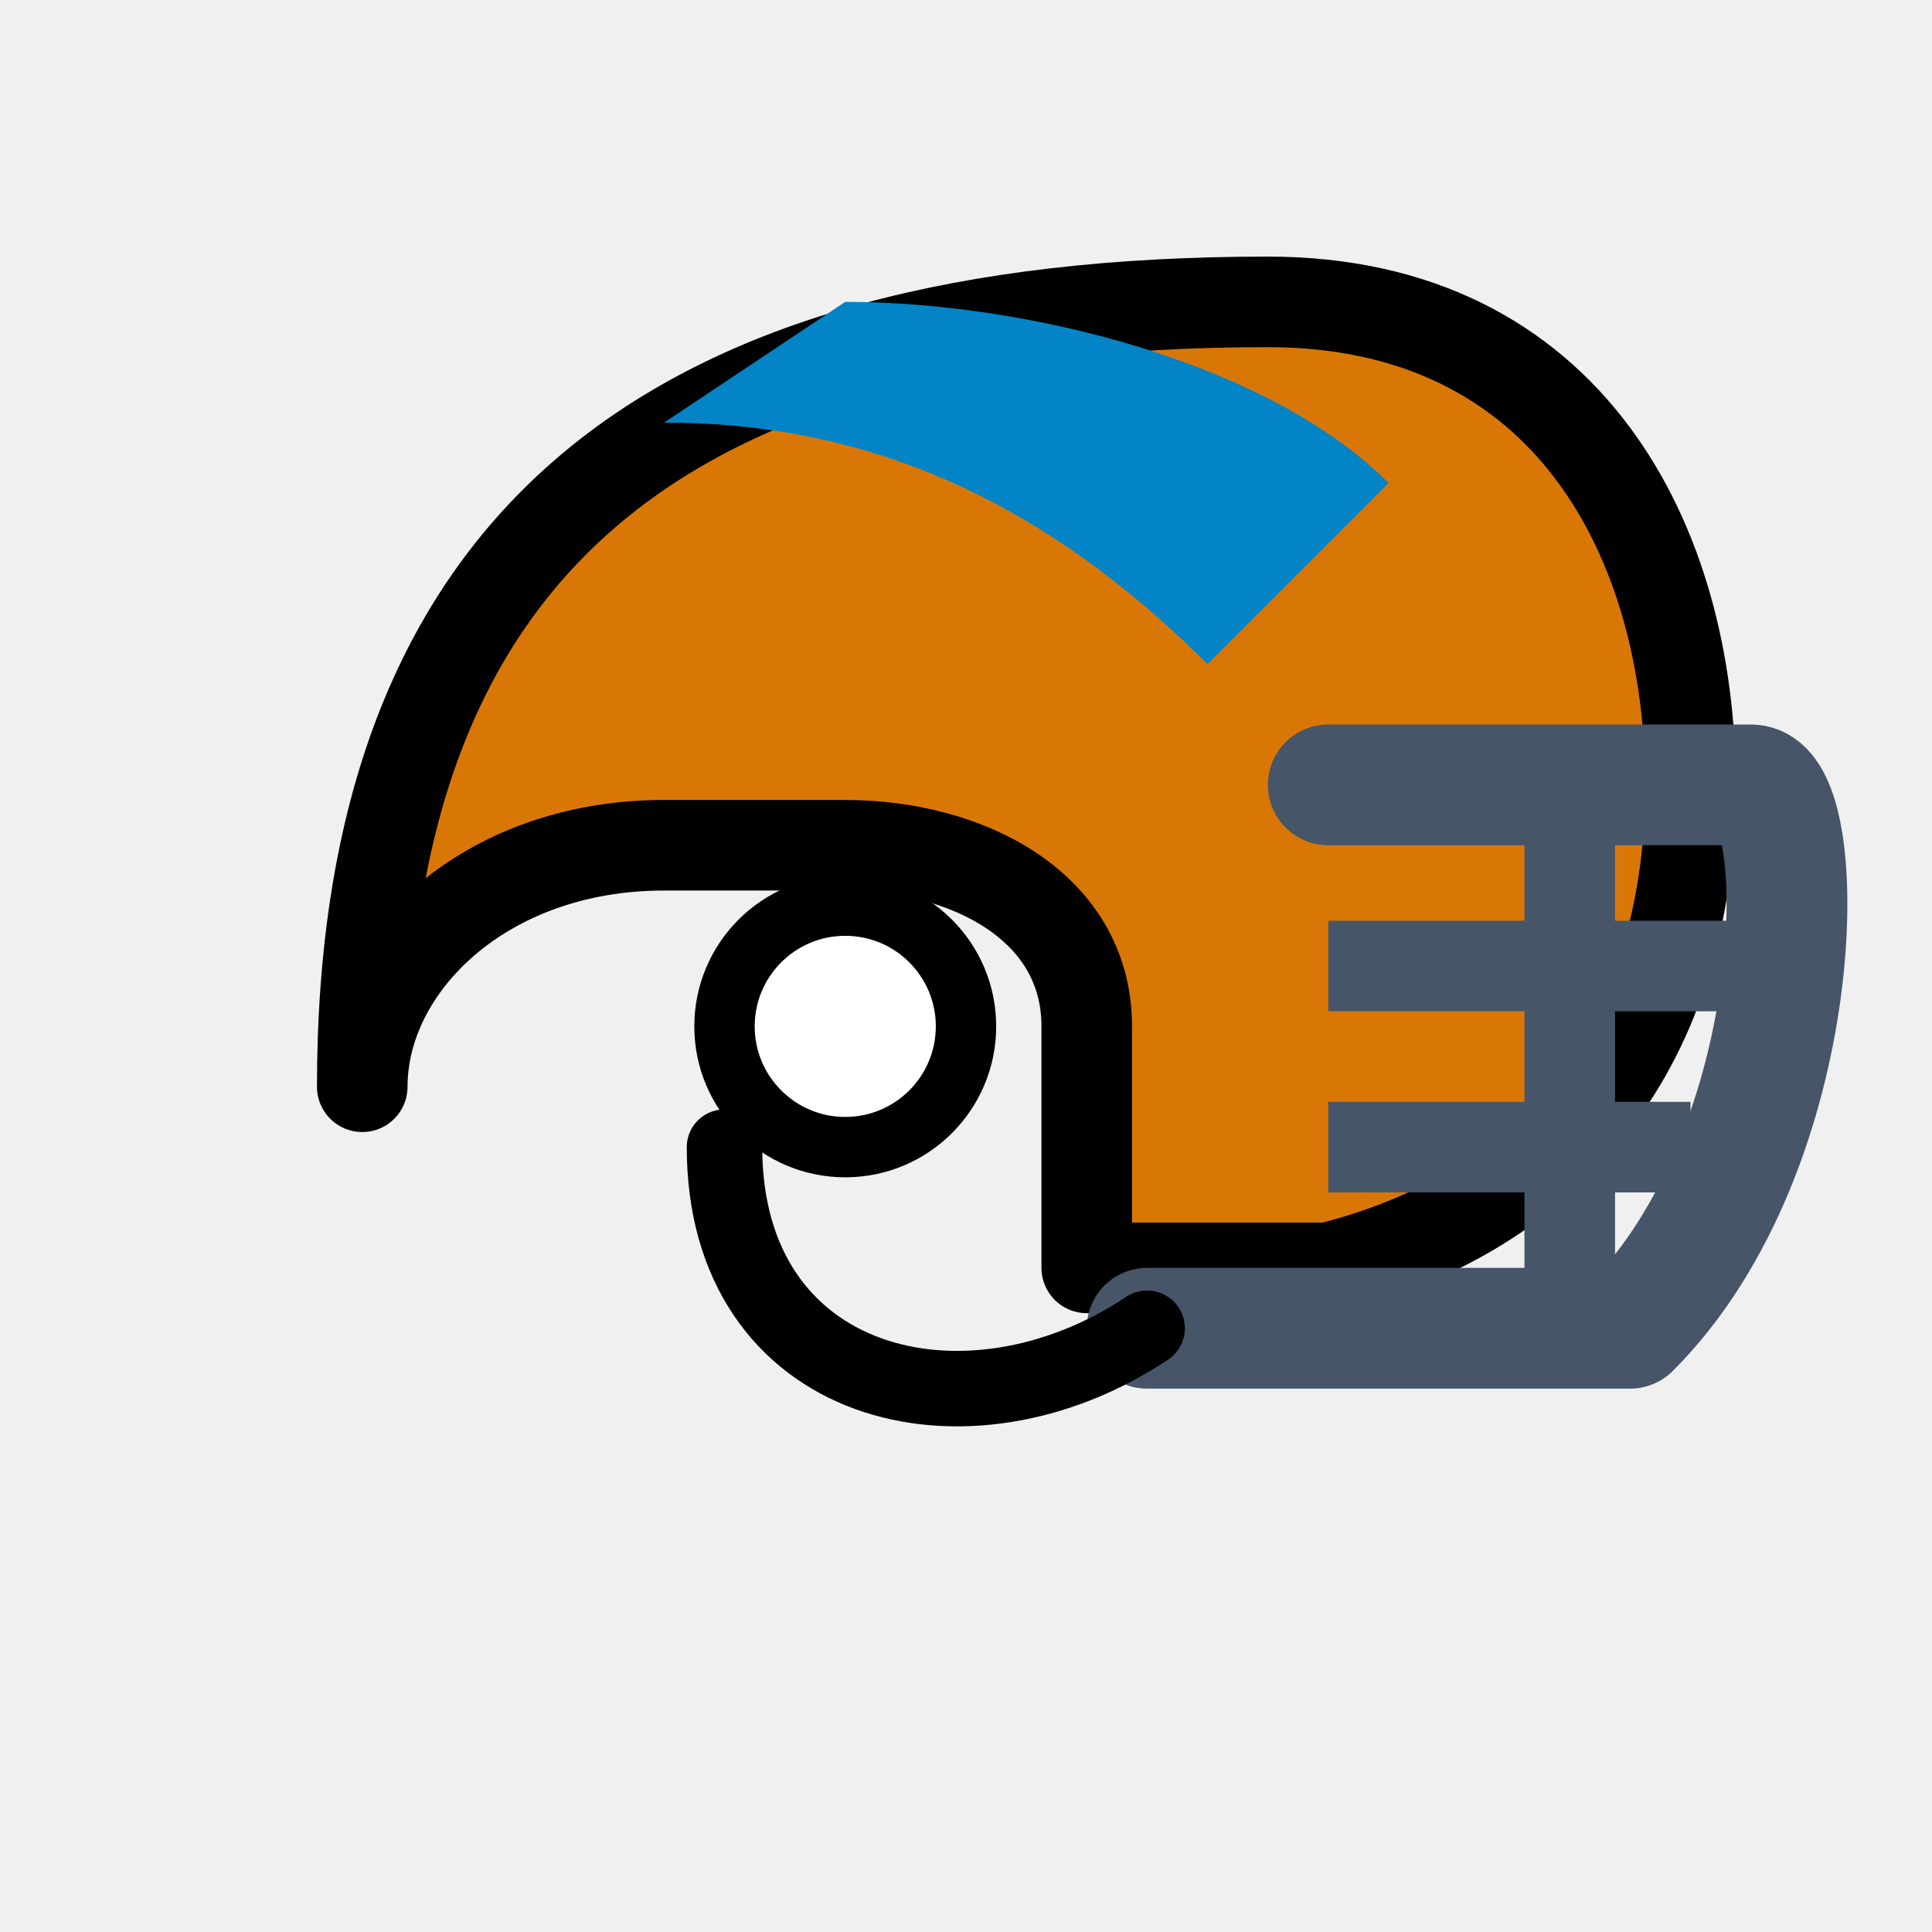
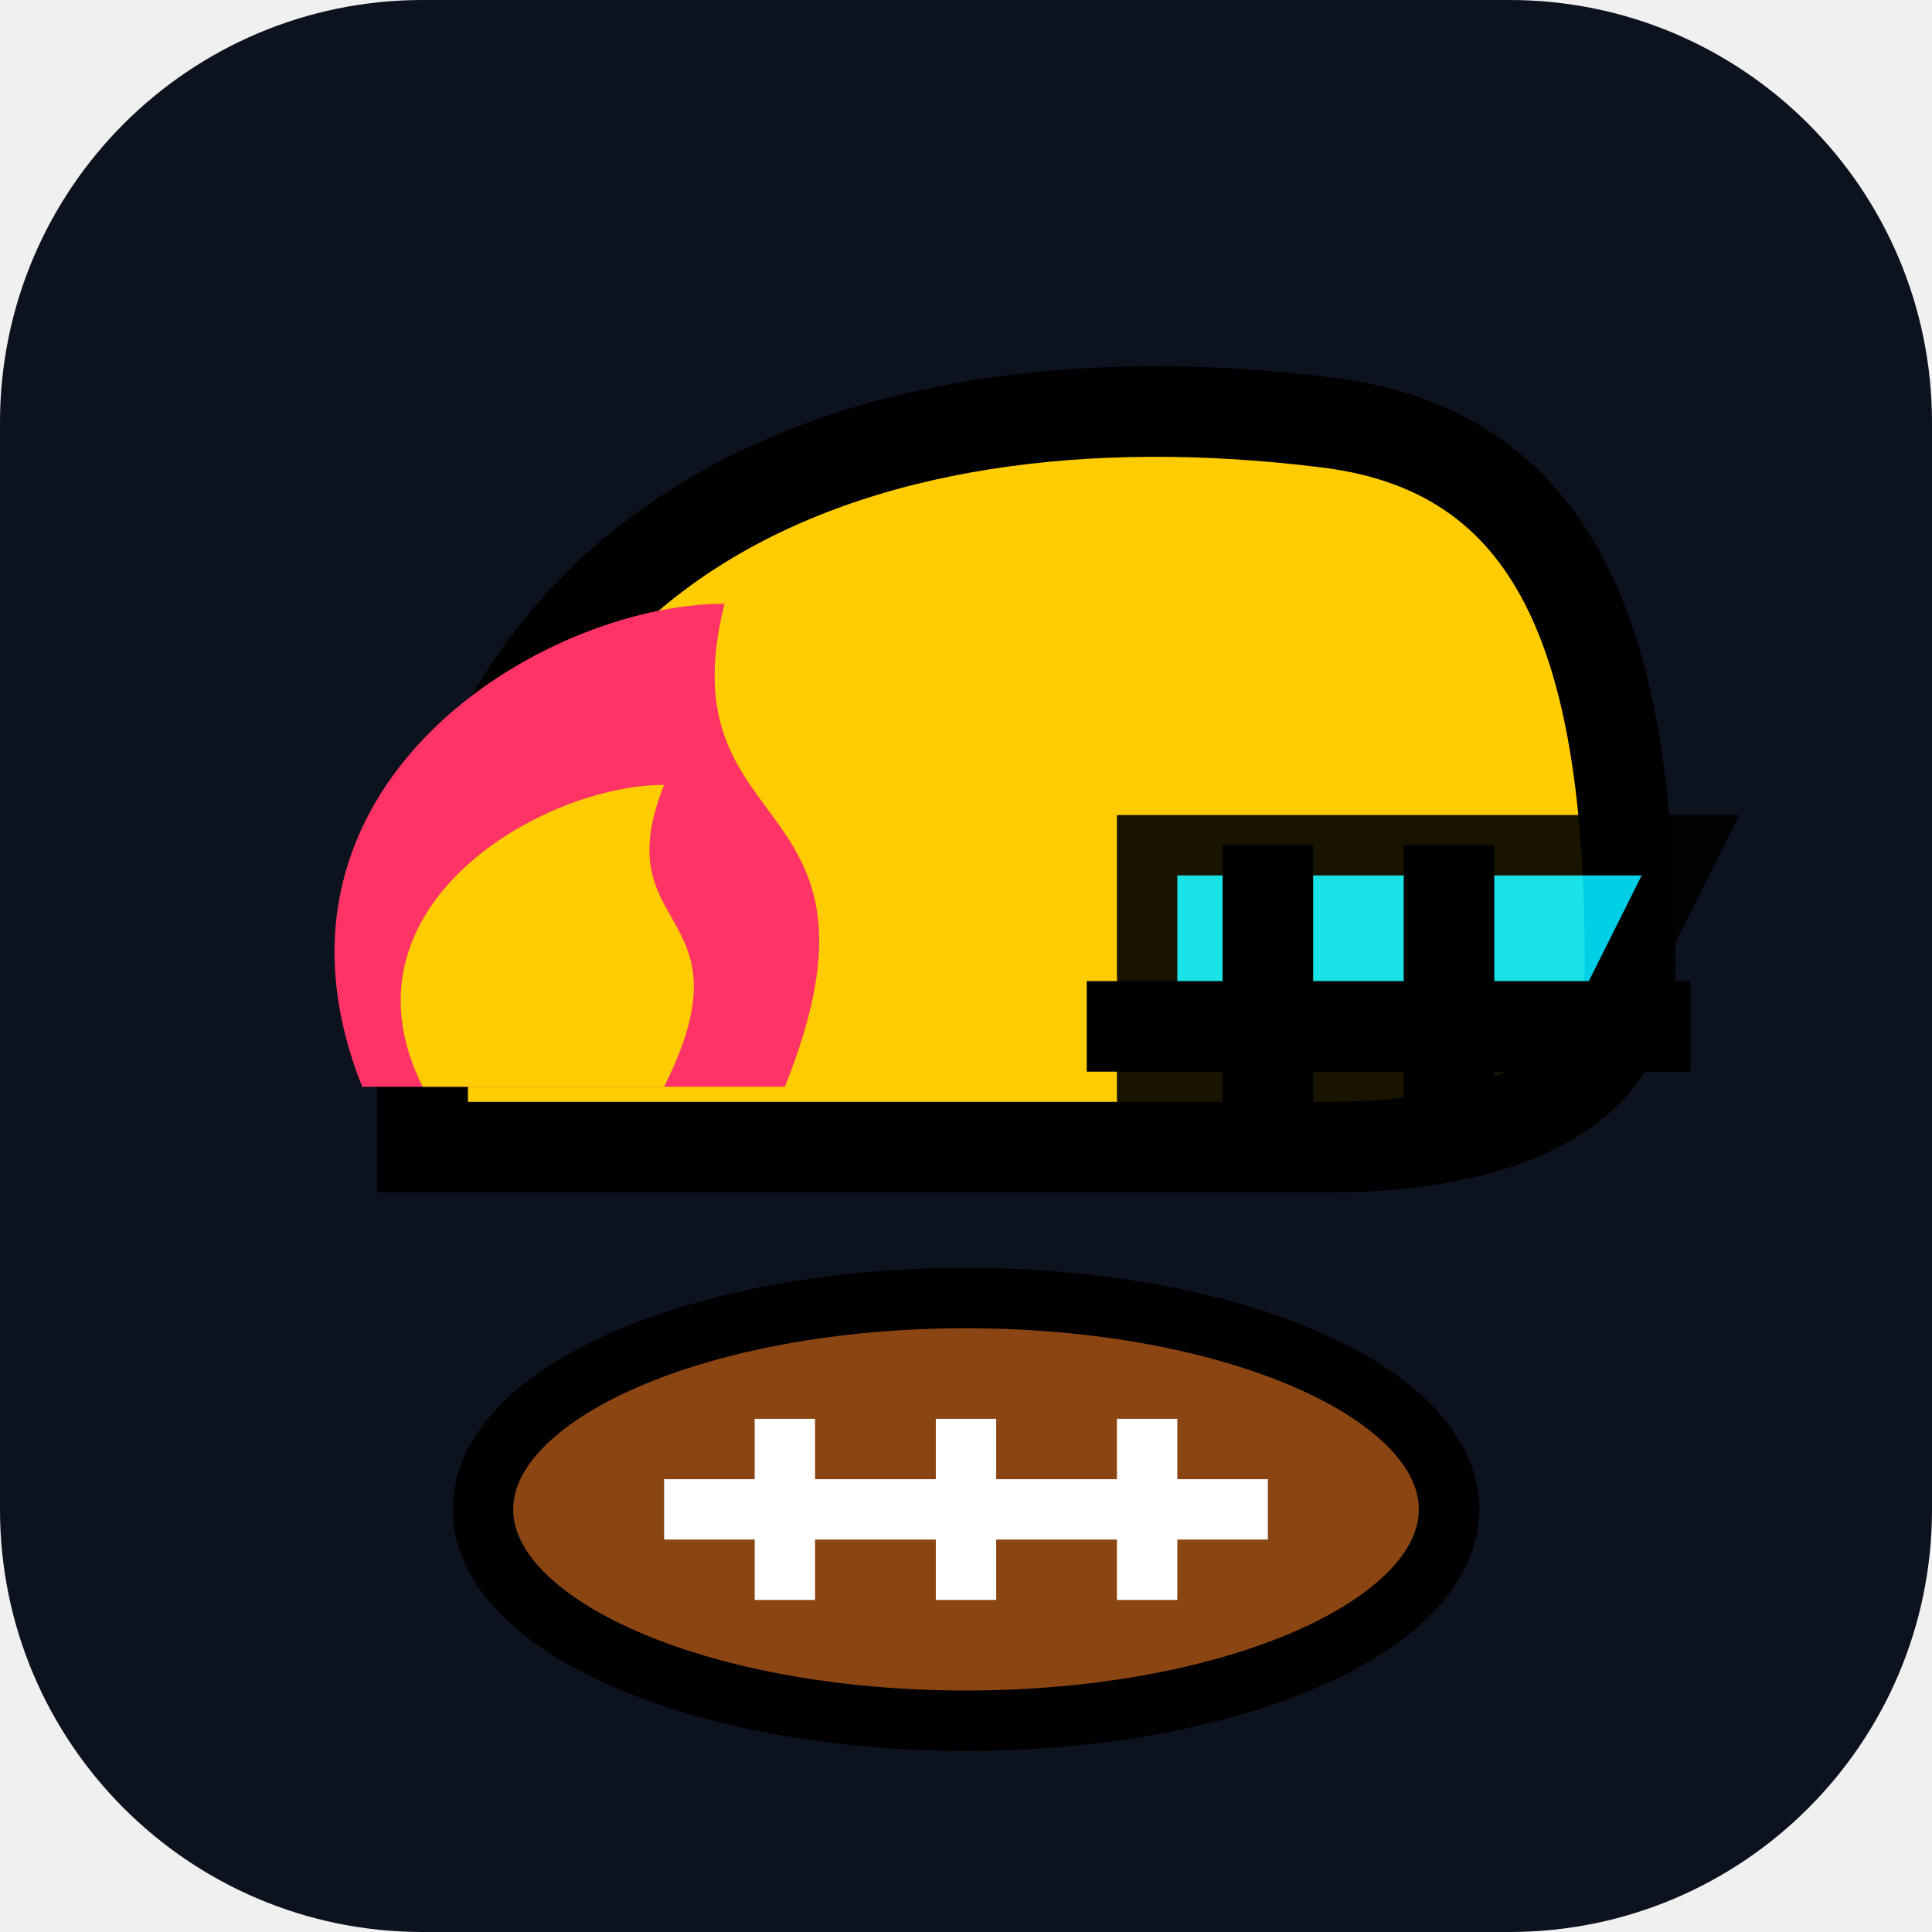
<svg xmlns="http://www.w3.org/2000/svg" viewBox="0 0 64 64" width="64" height="64">
-   <path d="M 12 36 C 12 18, 22 10, 42 10 C 52 10, 56 18, 56 26 C 56 34, 52 40, 44 42 L 36 42 L 36 34 C 36 30, 32 28, 28 28 L 22 28 C 16 28, 12 32, 12 36 Z" fill="#d97706" stroke="#000000" stroke-width="3" stroke-linejoin="round" />
-   <path d="M 28 10 C 34 10, 42 12, 46 16 L 40 22 C 34 16, 28 14, 22 14 Z" fill="#0284c7" />
-   <circle cx="28" cy="34" r="5" fill="#000000" />
-   <circle cx="28" cy="34" r="3" fill="#ffffff" />
-   <path d="M 44 26 L 58 26 C 60 26, 60 38, 54 44 L 38 44" fill="none" stroke="#475569" stroke-width="4" stroke-linecap="round" stroke-linejoin="round" />
-   <line x1="44" y1="32" x2="58" y2="32" stroke="#475569" stroke-width="3" />
-   <line x1="44" y1="38" x2="56" y2="38" stroke="#475569" stroke-width="3" />
-   <line x1="52" y1="26" x2="52" y2="44" stroke="#475569" stroke-width="3" />
-   <path d="M 24 38 C 24 46, 32 48, 38 44" fill="none" stroke="#000000" stroke-width="2.5" stroke-linecap="round" />
+   <rect width="64" height="64" rx="14" fill="#0c121e" />
+   <path d="M 14 36 C 14 18, 28 12, 44 14 C 52 15, 54 22, 54 32 C 54 36, 50 38, 44 38 L 14 38 Z" fill="#FFCC00" stroke="#000000" stroke-width="3" />
+   <path d="M 38 28 L 56 28 L 52 36 L 38 36 Z" fill="#00E5FF" opacity="0.9" stroke="#000000" stroke-width="2" />
+   <line x1="42" y1="28" x2="42" y2="38" stroke="#000000" stroke-width="3" />
+   <line x1="48" y1="28" x2="48" y2="38" stroke="#000000" stroke-width="3" />
+   <line x1="36" y1="34" x2="56" y2="34" stroke="#000000" stroke-width="3" />
+   <path d="M 12 36 C 8 26, 18 20, 24 20 C 22 28, 30 26, 26 36 Z" fill="#FF3366" />
+   <path d="M 14 36 C 11 30, 18 26, 22 26 C 20 31, 25 30, 22 36 Z" fill="#FFCC00" />
+   <ellipse cx="32" cy="50" rx="16" ry="7" fill="#8B4513" stroke="#000" stroke-width="2" />
+   <line x1="22" y1="50" x2="42" y2="50" stroke="#FFFFFF" stroke-width="2" />
+   <line x1="26" y1="47" x2="26" y2="53" stroke="#FFFFFF" stroke-width="2" />
+   <line x1="32" y1="47" x2="32" y2="53" stroke="#FFFFFF" stroke-width="2" />
+   <line x1="38" y1="47" x2="38" y2="53" stroke="#FFFFFF" stroke-width="2" />
</svg>
